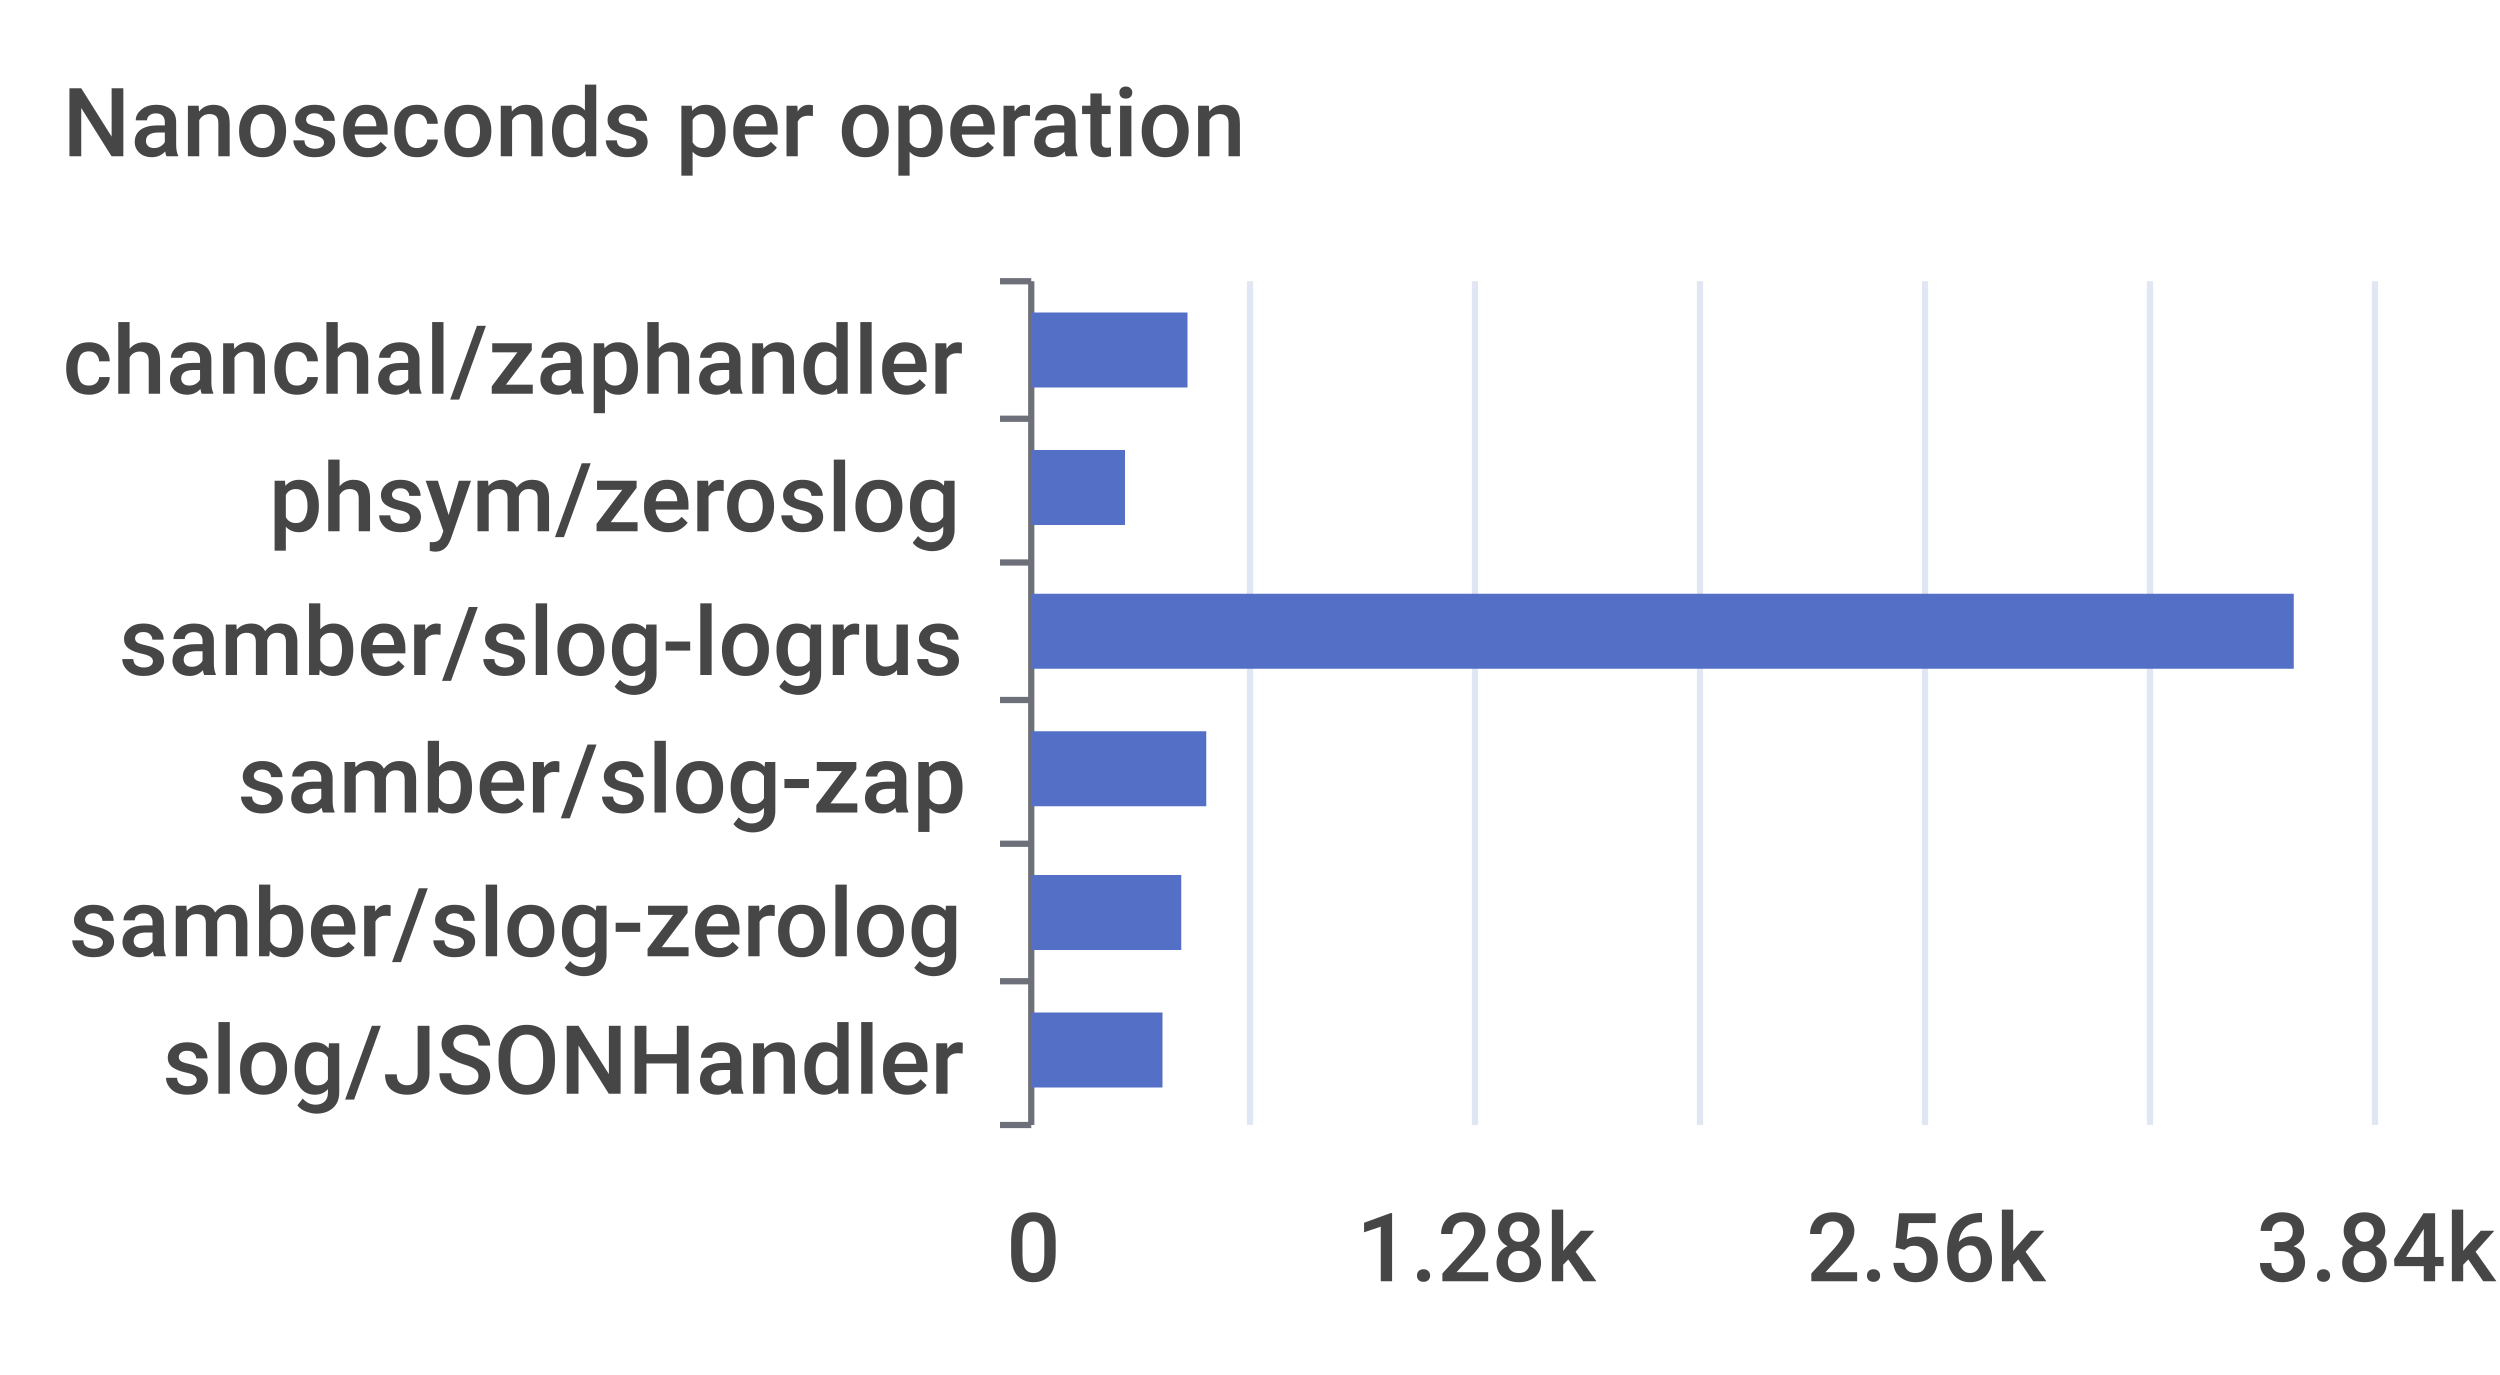
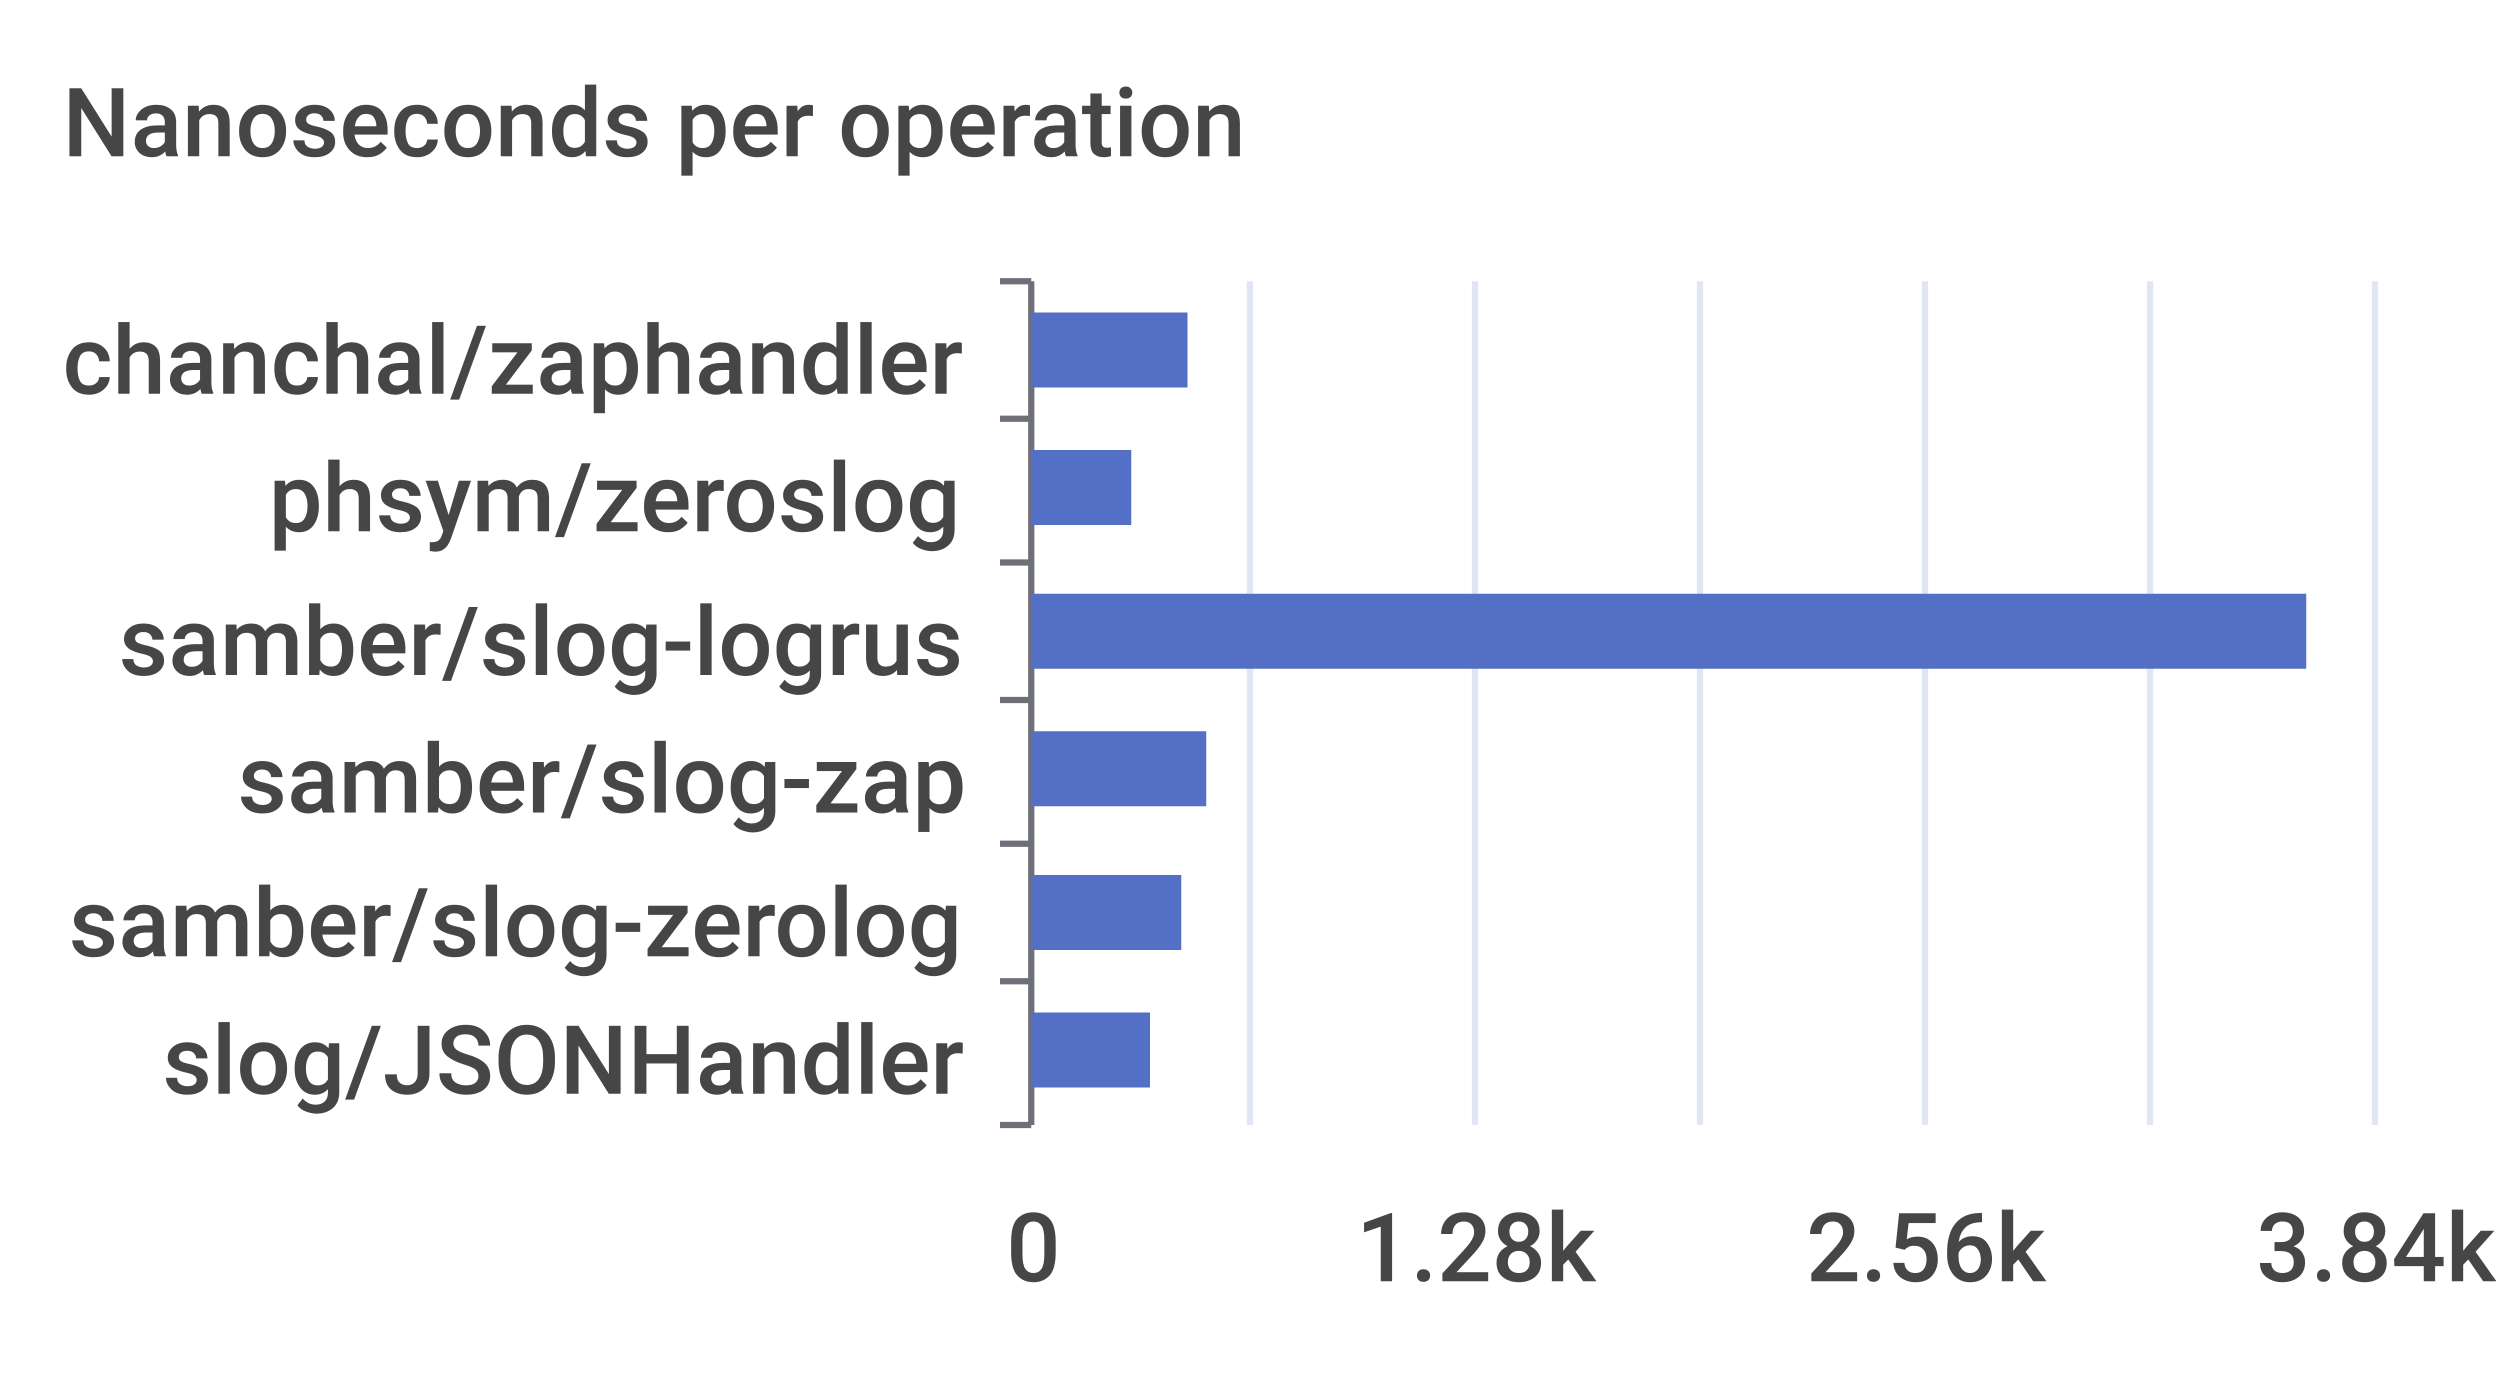
<svg xmlns="http://www.w3.org/2000/svg" width="400" height="220">\n<path d="M 0 0 L 400 0 L 400 220 L 0 220 L 0 0" style="stroke-width:0;stroke:none;fill:rgba(255,255,255,1.0)" />
  <text x="10" y="25" style="stroke-width:0;stroke:none;fill:rgba(70,70,70,1.0);font-size:15.3px;font-family:'Roboto Medium',sans-serif">Nanoseconds per operation</text>
  <path d="M 160 45 L 165 45" style="stroke-width:1;stroke:rgba(110,112,121,1.0);fill:none" />
  <path d="M 160 67 L 165 67" style="stroke-width:1;stroke:rgba(110,112,121,1.0);fill:none" />
  <path d="M 160 90 L 165 90" style="stroke-width:1;stroke:rgba(110,112,121,1.0);fill:none" />
  <path d="M 160 112 L 165 112" style="stroke-width:1;stroke:rgba(110,112,121,1.0);fill:none" />
  <path d="M 160 135 L 165 135" style="stroke-width:1;stroke:rgba(110,112,121,1.0);fill:none" />
  <path d="M 160 157 L 165 157" style="stroke-width:1;stroke:rgba(110,112,121,1.0);fill:none" />
  <path d="M 160 180 L 165 180" style="stroke-width:1;stroke:rgba(110,112,121,1.0);fill:none" />
  <path d="M 165 45 L 165 180" style="stroke-width:1;stroke:rgba(110,112,121,1.0);fill:none" />
  <text x="10" y="63" style="stroke-width:0;stroke:none;fill:rgba(70,70,70,1.0);font-size:15.3px;font-family:'Roboto Medium',sans-serif">chanchal/zaphandler</text>
  <text x="43" y="85" style="stroke-width:0;stroke:none;fill:rgba(70,70,70,1.0);font-size:15.3px;font-family:'Roboto Medium',sans-serif">phsym/zeroslog</text>
  <text x="19" y="108" style="stroke-width:0;stroke:none;fill:rgba(70,70,70,1.0);font-size:15.3px;font-family:'Roboto Medium',sans-serif">samber/slog-logrus</text>
  <text x="38" y="130" style="stroke-width:0;stroke:none;fill:rgba(70,70,70,1.0);font-size:15.3px;font-family:'Roboto Medium',sans-serif">samber/slog-zap</text>
  <text x="11" y="153" style="stroke-width:0;stroke:none;fill:rgba(70,70,70,1.0);font-size:15.3px;font-family:'Roboto Medium',sans-serif">samber/slog-zerolog</text>
  <text x="26" y="175" style="stroke-width:0;stroke:none;fill:rgba(70,70,70,1.0);font-size:15.3px;font-family:'Roboto Medium',sans-serif">slog/JSONHandler</text>
  <text x="161" y="205" style="stroke-width:0;stroke:none;fill:rgba(70,70,70,1.0);font-size:15.3px;font-family:'Roboto Medium',sans-serif">0</text>
  <text x="217" y="205" style="stroke-width:0;stroke:none;fill:rgba(70,70,70,1.0);font-size:15.3px;font-family:'Roboto Medium',sans-serif">1.28k</text>
  <text x="289" y="205" style="stroke-width:0;stroke:none;fill:rgba(70,70,70,1.0);font-size:15.3px;font-family:'Roboto Medium',sans-serif">2.56k</text>
  <text x="361" y="205" style="stroke-width:0;stroke:none;fill:rgba(70,70,70,1.0);font-size:15.3px;font-family:'Roboto Medium',sans-serif">3.84k</text>
  <path d="M 200 45 L 200 180" style="stroke-width:1;stroke:rgba(224,230,242,1.0);fill:none" />
  <path d="M 236 45 L 236 180" style="stroke-width:1;stroke:rgba(224,230,242,1.0);fill:none" />
  <path d="M 272 45 L 272 180" style="stroke-width:1;stroke:rgba(224,230,242,1.0);fill:none" />
  <path d="M 308 45 L 308 180" style="stroke-width:1;stroke:rgba(224,230,242,1.0);fill:none" />
  <path d="M 344 45 L 344 180" style="stroke-width:1;stroke:rgba(224,230,242,1.0);fill:none" />
  <path d="M 380 45 L 380 180" style="stroke-width:1;stroke:rgba(224,230,242,1.0);fill:none" />
-   <path d="M 165 162 L 186 162 L 186 174 L 165 174 L 165 162" style="stroke-width:0;stroke:none;fill:rgba(84,112,198,1.0)" />
+   <path d="M 165 162 L 184 162 L 184 174 L 165 174 L 165 162" style="stroke-width:0;stroke:none;fill:rgba(84,112,198,1.0)" />
  <path d="M 165 140 L 189 140 L 189 152 L 165 152 L 165 140" style="stroke-width:0;stroke:none;fill:rgba(84,112,198,1.0)" />
  <path d="M 165 117 L 193 117 L 193 129 L 165 129 L 165 117" style="stroke-width:0;stroke:none;fill:rgba(84,112,198,1.0)" />
-   <path d="M 165 95 L 367 95 L 367 107 L 165 107 L 165 95" style="stroke-width:0;stroke:none;fill:rgba(84,112,198,1.0)" />
-   <path d="M 165 72 L 180 72 L 180 84 L 165 84 L 165 72" style="stroke-width:0;stroke:none;fill:rgba(84,112,198,1.0)" />
+   <path d="M 165 95 L 369 95 L 369 107 L 165 107 L 165 95" style="stroke-width:0;stroke:none;fill:rgba(84,112,198,1.0)" />
+   <path d="M 165 72 L 181 72 L 181 84 L 165 84 L 165 72" style="stroke-width:0;stroke:none;fill:rgba(84,112,198,1.0)" />
  <path d="M 165 50 L 190 50 L 190 62 L 165 62 L 165 50" style="stroke-width:0;stroke:none;fill:rgba(84,112,198,1.0)" />
</svg>
